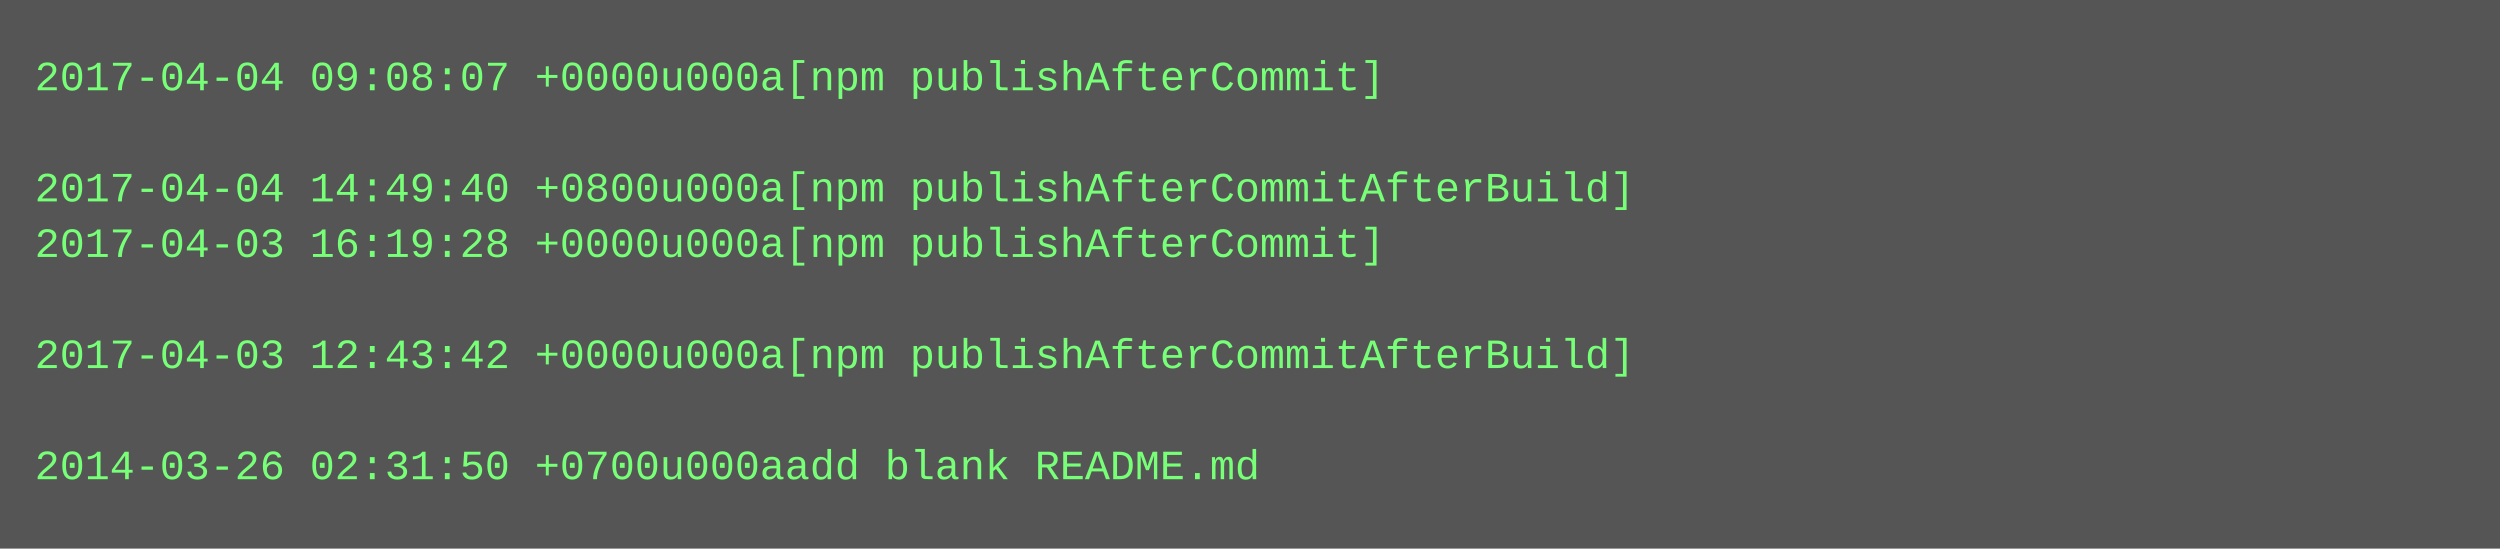
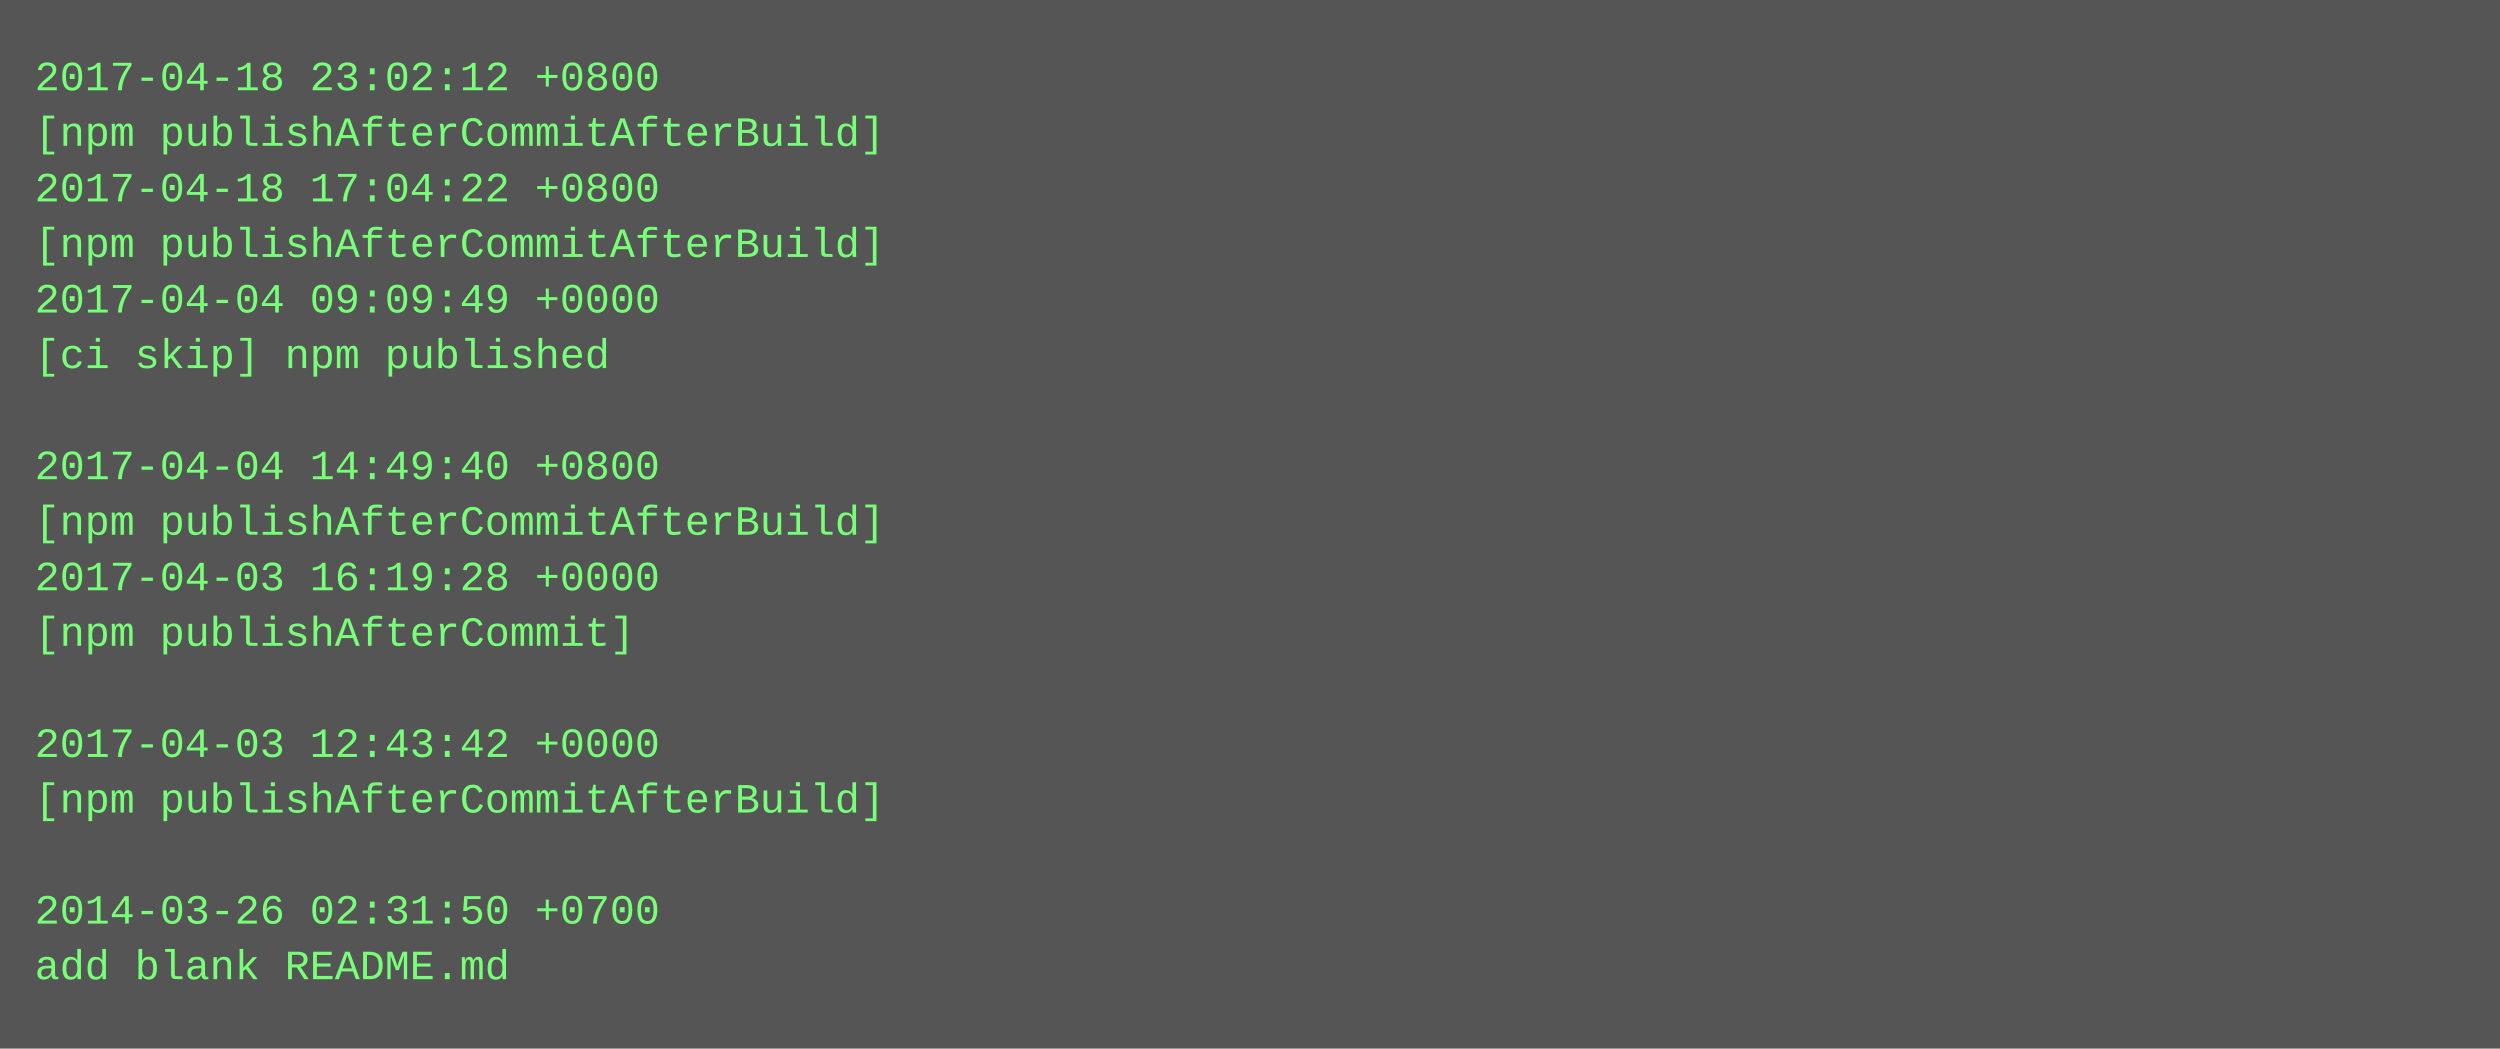
- <svg xmlns="http://www.w3.org/2000/svg" height="158" width="720">
-   <rect height="158" fill="#555" width="720" />
+ <svg xmlns="http://www.w3.org/2000/svg" height="302" width="720">
+   <rect height="302" fill="#555" width="720" />
  <text fill="#7f7" font-family="Courier New" font-size="12" xml:space="preserve">
-     <tspan x="10" y="26">2017-04-04 09:08:07 +0000u000a[npm publishAfterCommit]</tspan>
-     <tspan x="10" y="42" />
-     <tspan x="10" y="58">2017-04-04 14:49:40 +0800u000a[npm publishAfterCommitAfterBuild]</tspan>
-     <tspan x="10" y="74">2017-04-03 16:19:28 +0000u000a[npm publishAfterCommit]</tspan>
-     <tspan x="10" y="90" />
-     <tspan x="10" y="106">2017-04-03 12:43:42 +0000u000a[npm publishAfterCommitAfterBuild]</tspan>
+     <tspan x="10" y="26">2017-04-18 23:02:12 +0800</tspan>
+     <tspan x="10" y="42">[npm publishAfterCommitAfterBuild]</tspan>
+     <tspan x="10" y="58">2017-04-18 17:04:22 +0800</tspan>
+     <tspan x="10" y="74">[npm publishAfterCommitAfterBuild]</tspan>
+     <tspan x="10" y="90">2017-04-04 09:09:49 +0000</tspan>
+     <tspan x="10" y="106">[ci skip] npm published</tspan>
    <tspan x="10" y="122" />
-     <tspan x="10" y="138">2014-03-26 02:31:50 +0700u000aadd blank README.md</tspan>
+     <tspan x="10" y="138">2017-04-04 14:49:40 +0800</tspan>
+     <tspan x="10" y="154">[npm publishAfterCommitAfterBuild]</tspan>
+     <tspan x="10" y="170">2017-04-03 16:19:28 +0000</tspan>
+     <tspan x="10" y="186">[npm publishAfterCommit]</tspan>
+     <tspan x="10" y="202" />
+     <tspan x="10" y="218">2017-04-03 12:43:42 +0000</tspan>
+     <tspan x="10" y="234">[npm publishAfterCommitAfterBuild]</tspan>
+     <tspan x="10" y="250" />
+     <tspan x="10" y="266">2014-03-26 02:31:50 +0700</tspan>
+     <tspan x="10" y="282">add blank README.md</tspan>
  </text>
</svg>
